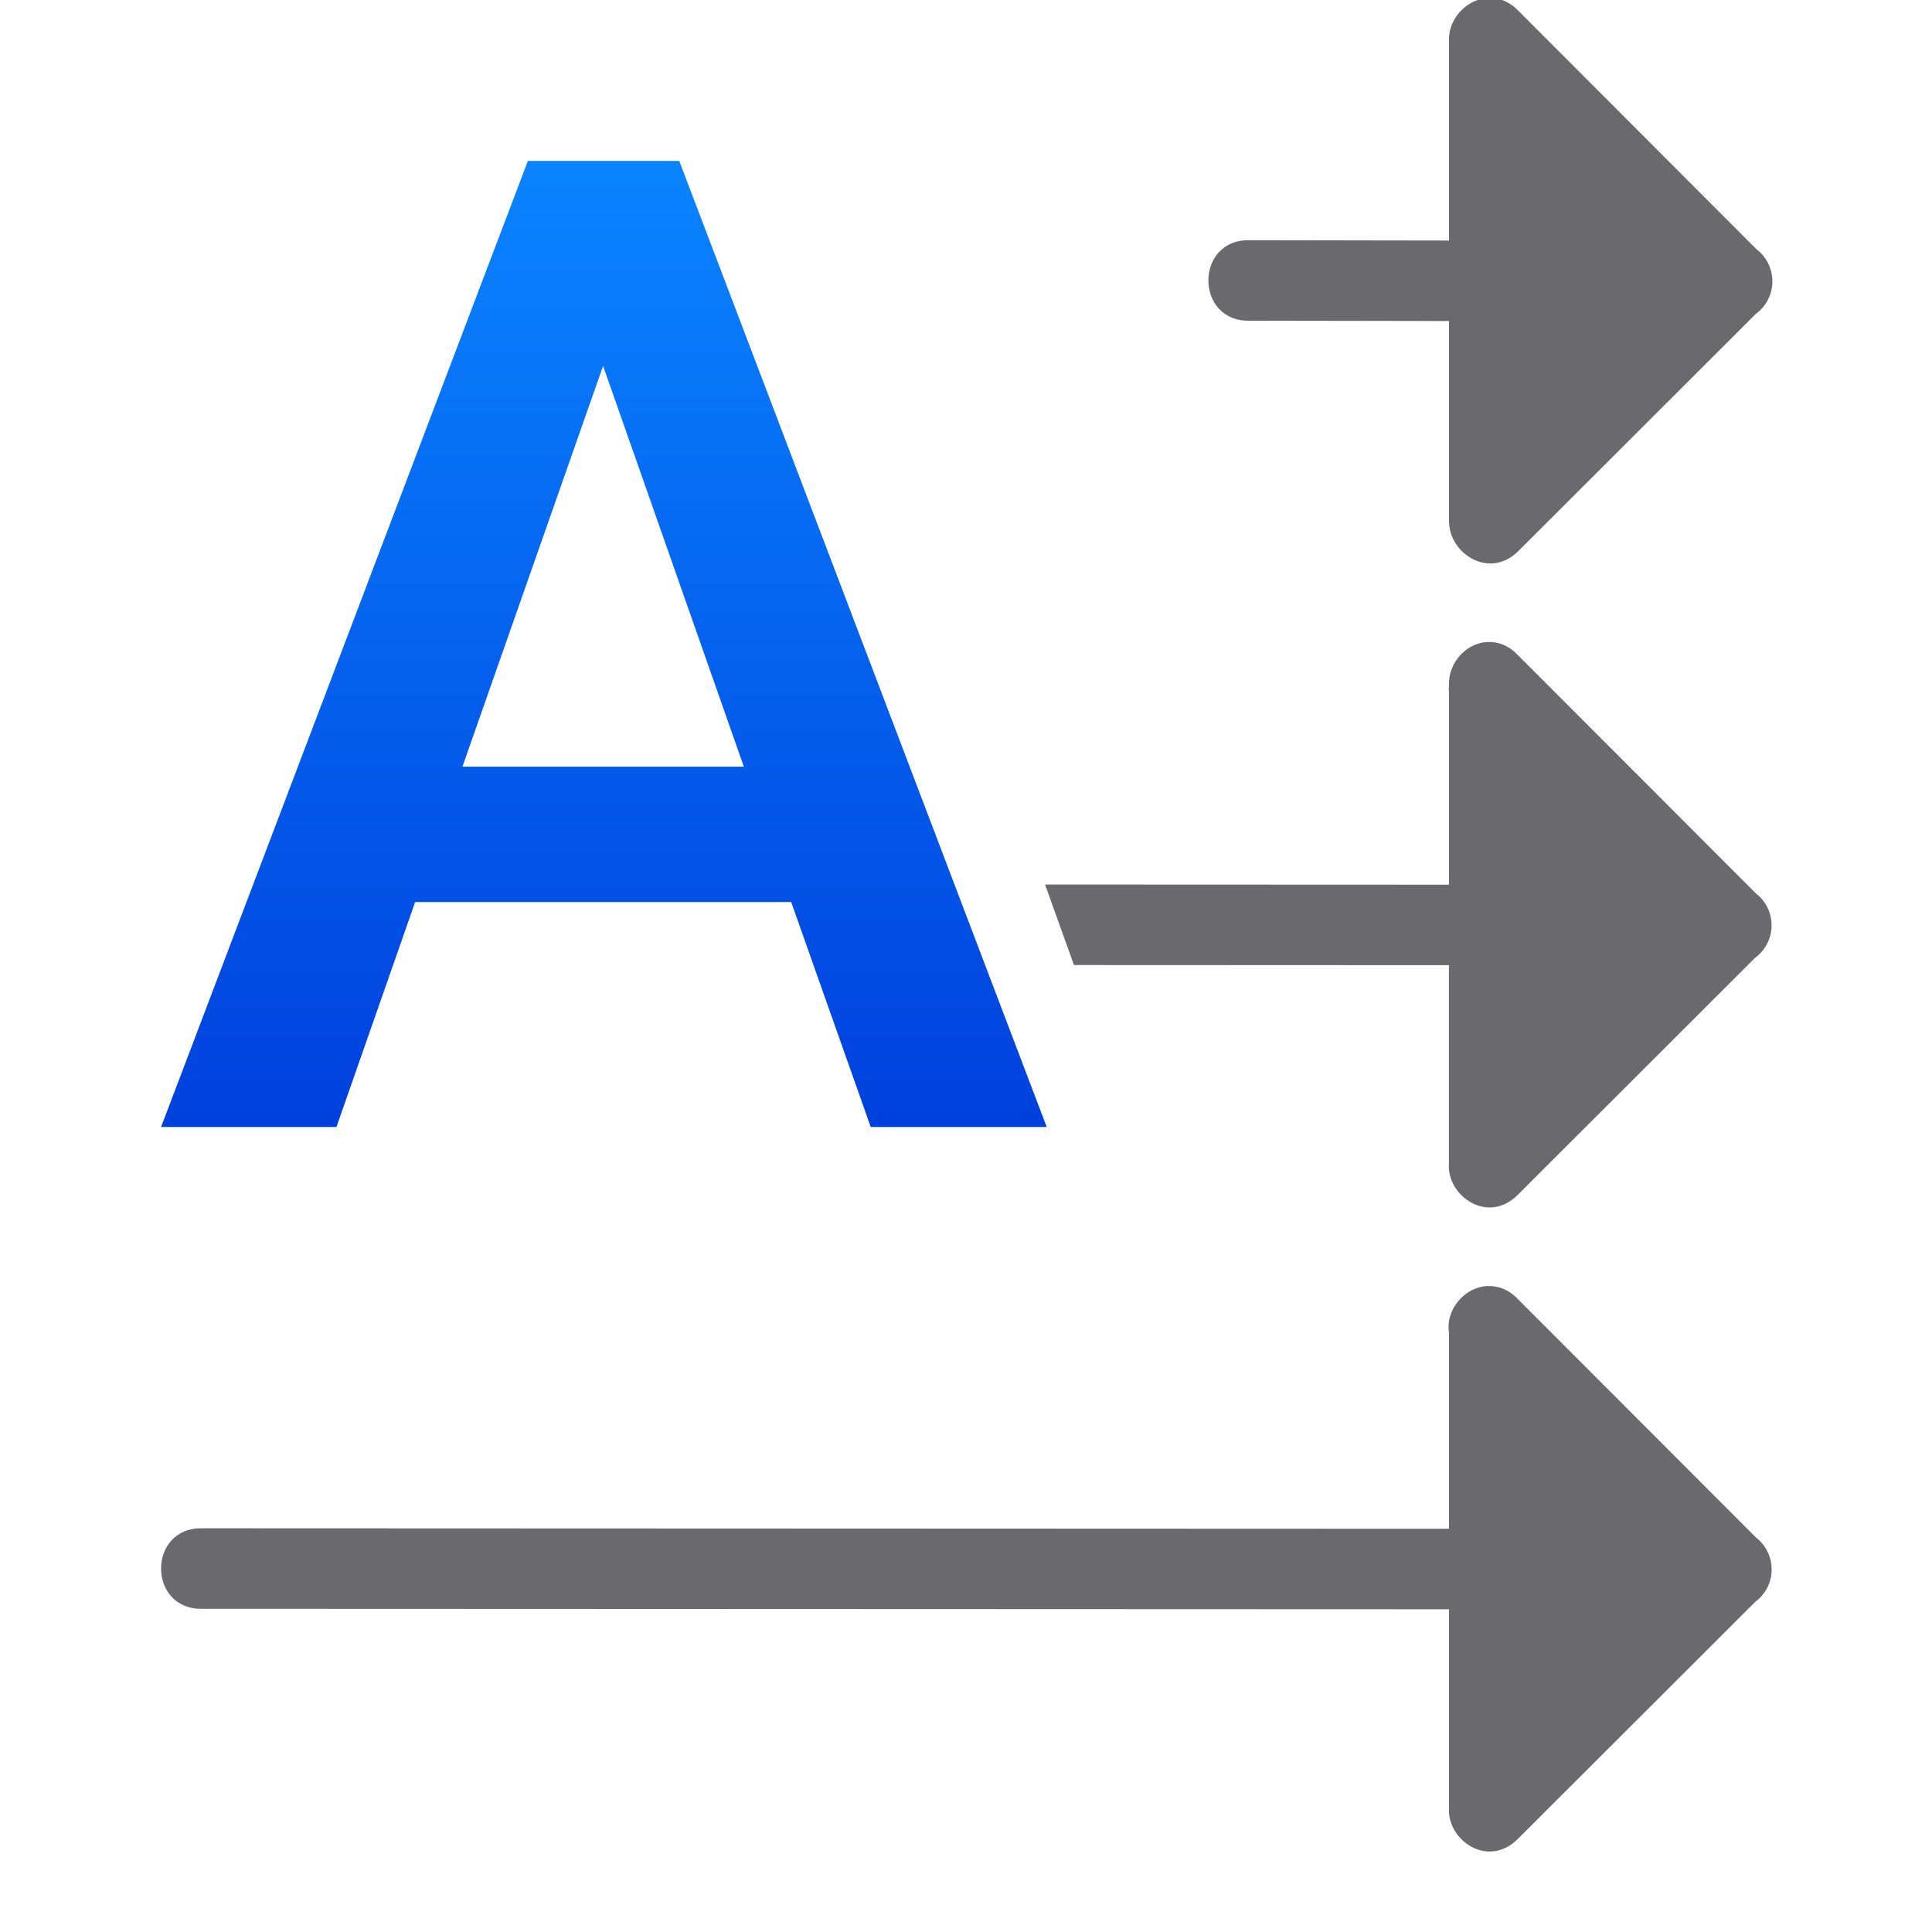
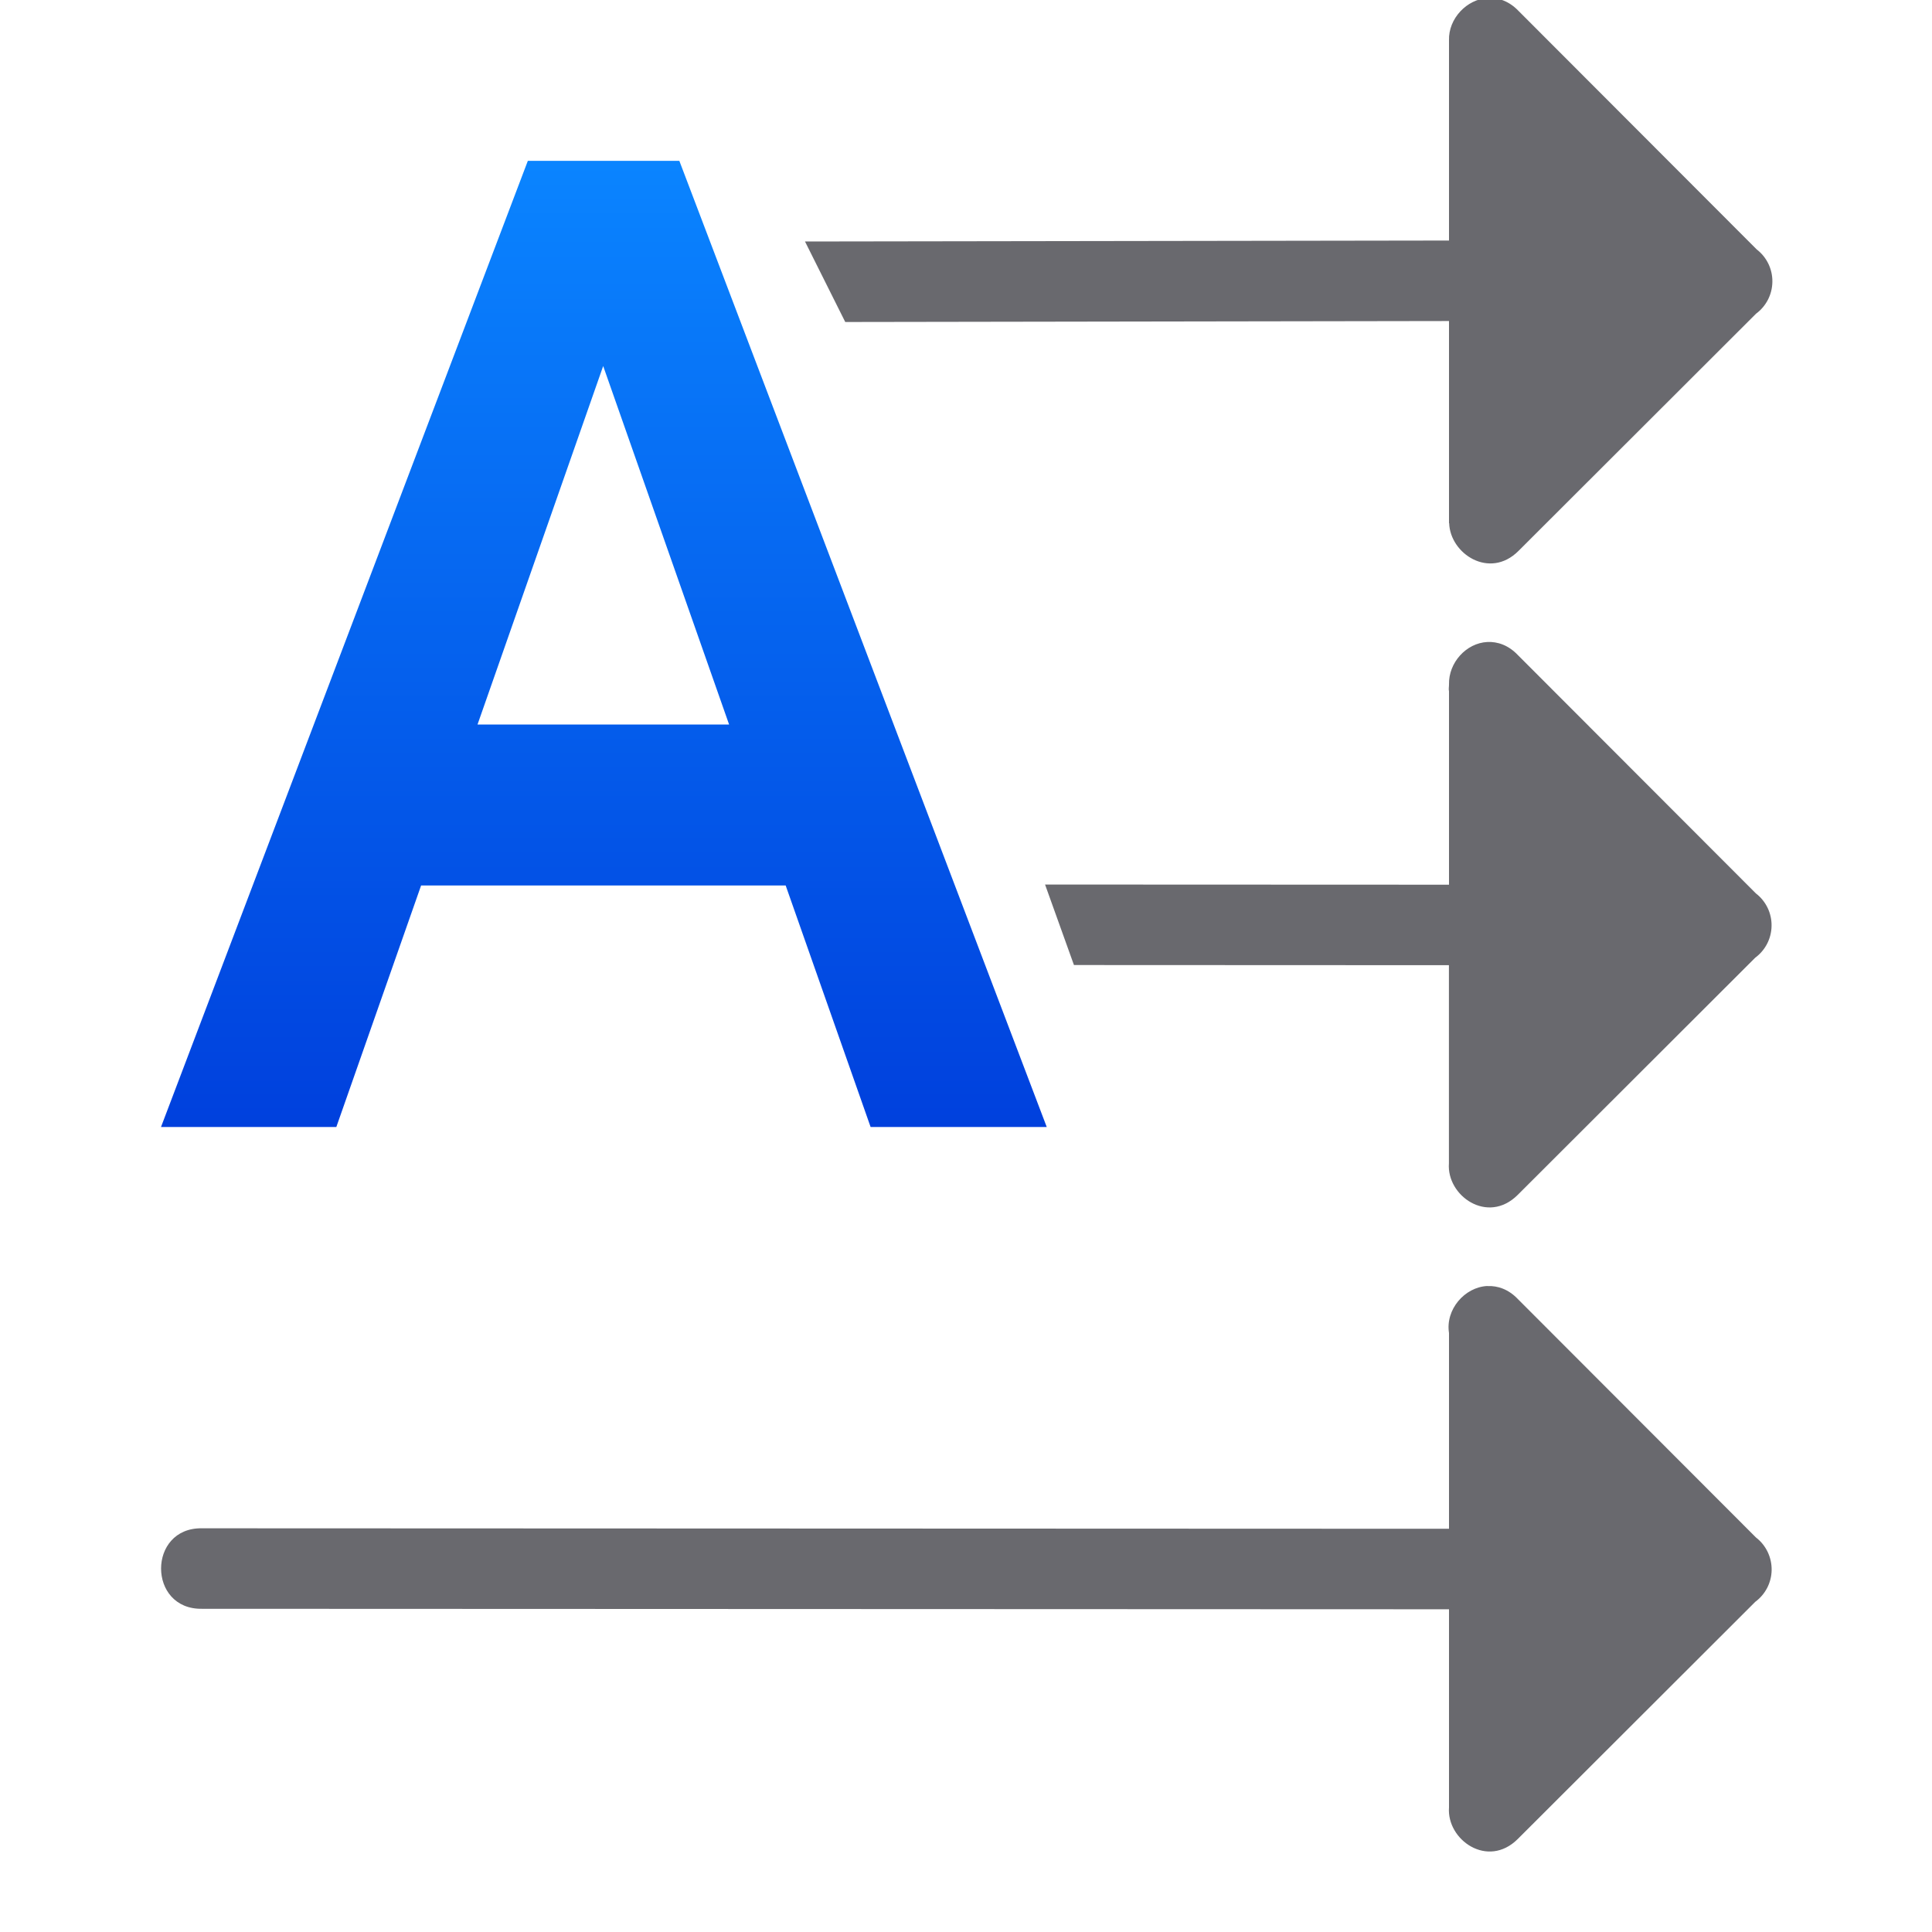
<svg xmlns="http://www.w3.org/2000/svg" viewBox="0 0 24 24">
-   <linearGradient id="a" gradientUnits="userSpaceOnUse" x1="-25.739" x2="-25.739" y1="14.069" y2="2.039">
+   <linearGradient id="a" gradientTransform="scale(1.00252 .9974861)" gradientUnits="userSpaceOnUse" x1="-25.739" x2="-25.739" y1="14.069" y2="2.039">
    <stop offset="0" stop-color="#0040dd" />
    <stop offset="1" stop-color="#0a84ff" />
  </linearGradient>
-   <path d="m9.804 11.234h-4.66l-.975 2.801h-2.173l4.545-12.031h1.876l4.553 12.031h-2.181zm-4.074-1.686h3.487l-1.744-4.991z" fill="url(#a)" transform="scale(1.00252 .9974861)" />
+   <path d="m6.557 1.998-4.557 12.002h2.178l1.053-3h4.529l1.055 3h2.188l-4.564-12.002zm.936 2.549 1.564 4.453h-3.125z" fill="url(#a)" />
  <g fill="#69696e" fill-rule="evenodd">
    <path d="m18.477 15.975c-.285.014-.523.294-.477.584v2.432l-15.492-.006c-.676-.01-.676 1.01 0 1l15.492.006v2.461c-.031.402.48.765.854.393l2.951-2.947c.126-.093.201-.239.203-.395.002-.158-.07-.308-.195-.404l-2.957-2.961c-.117-.123-.252-.168-.379-.162z" />
-     <path d="m18.486-.025c-.266.013-.494.257-.486.525v2.488l-2.482-.004c-.676-.01-.676 1.01 0 1l2.482.004v2.512l.002-.002c.011.382.503.704.861.346l2.951-2.947c.126-.093.201-.239.203-.395.002-.158-.07-.308-.195-.404l-2.957-2.961c-.117-.123-.252-.168-.379-.162z" />
+     <path d="m18.486-.025c-.266.013-.494.257-.486.525v2.488l-8 .012.5 1 7.5-.012v2.512l.002-.002c.011.382.503.704.861.346l2.951-2.947c.126-.093.201-.239.203-.395.003-.158-.07-.308-.195-.404l-2.957-2.961c-.117-.123-.252-.168-.379-.162z" />
    <path d="m18.477 7.975c-.265.013-.483.259-.477.525.001.03-.007.058 0 .088v2.402l-5.018-.002.359 1 4.658.002v2.461c-.031.402.48.765.854.393l2.951-2.947c.126-.093.201-.239.203-.395.003-.158-.07-.308-.195-.404l-2.957-2.961c-.117-.123-.252-.168-.379-.162z" />
  </g>
</svg>
